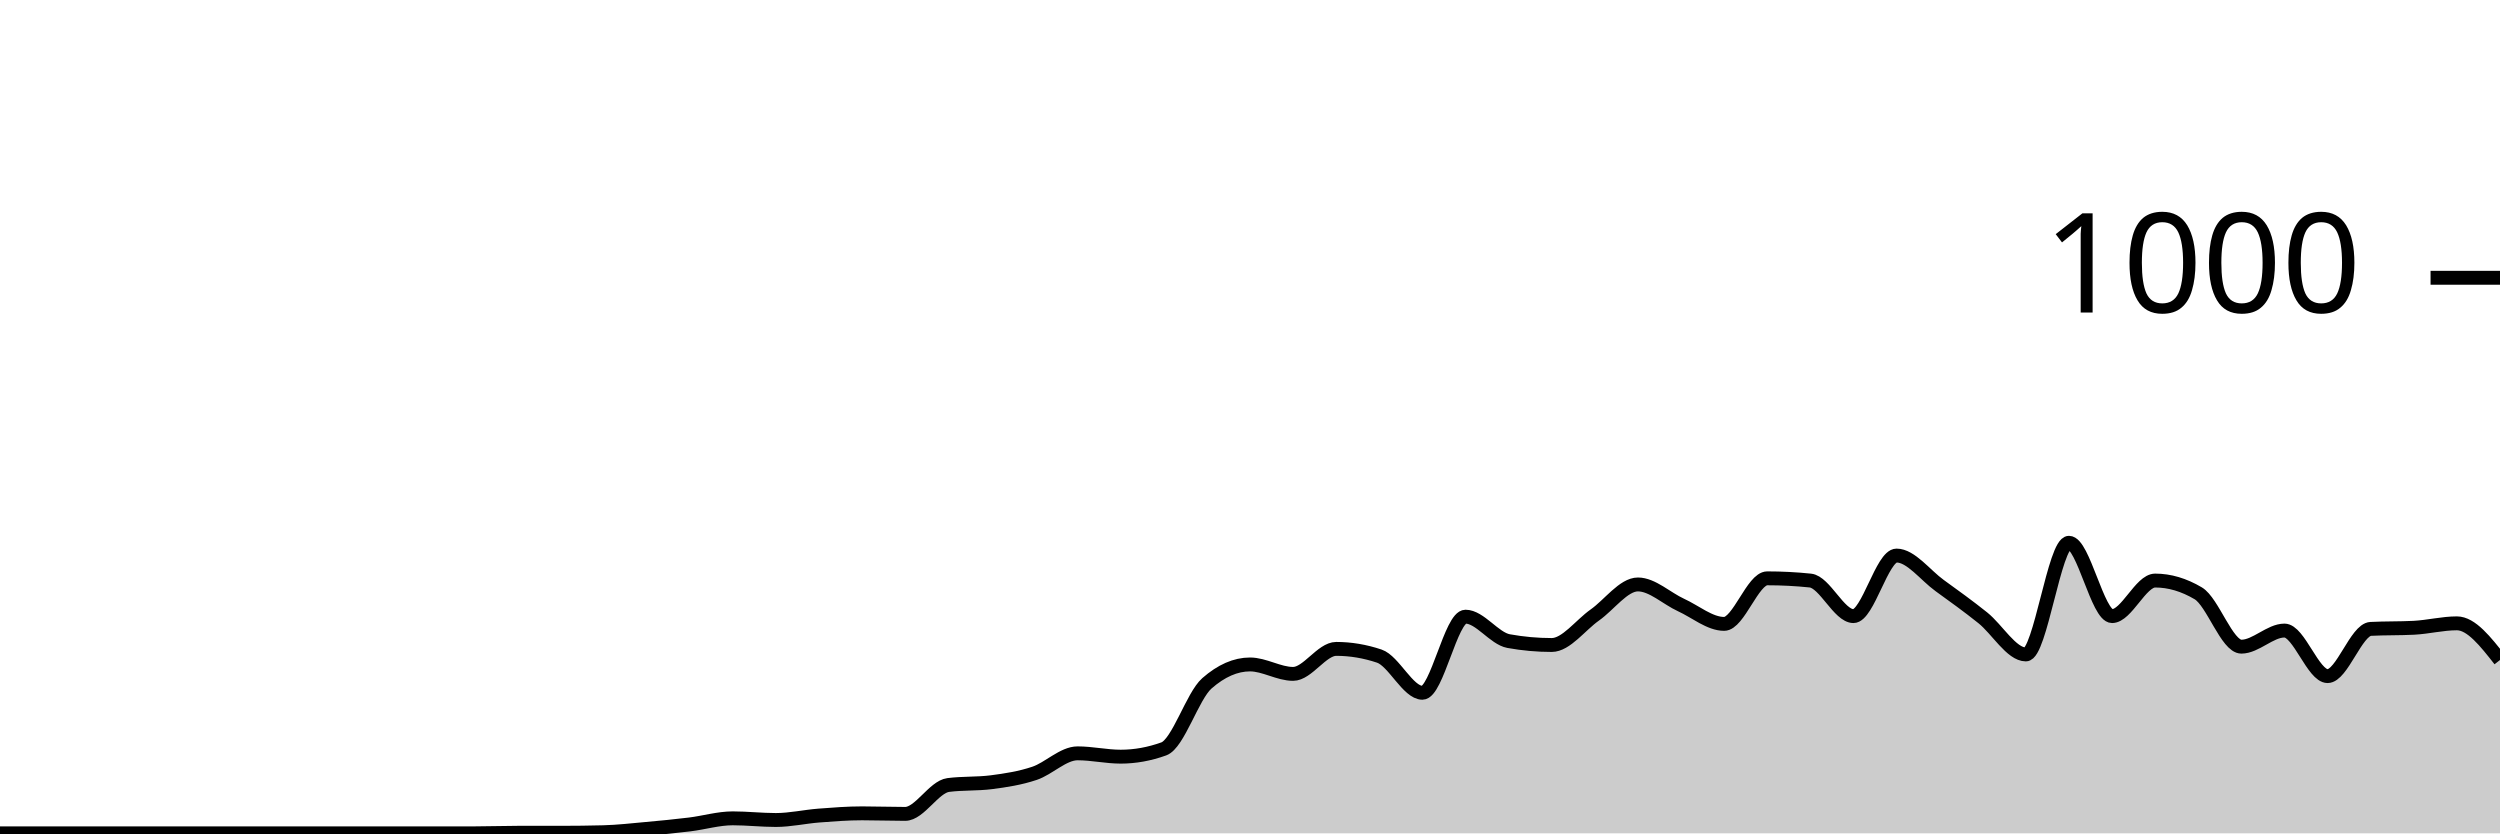
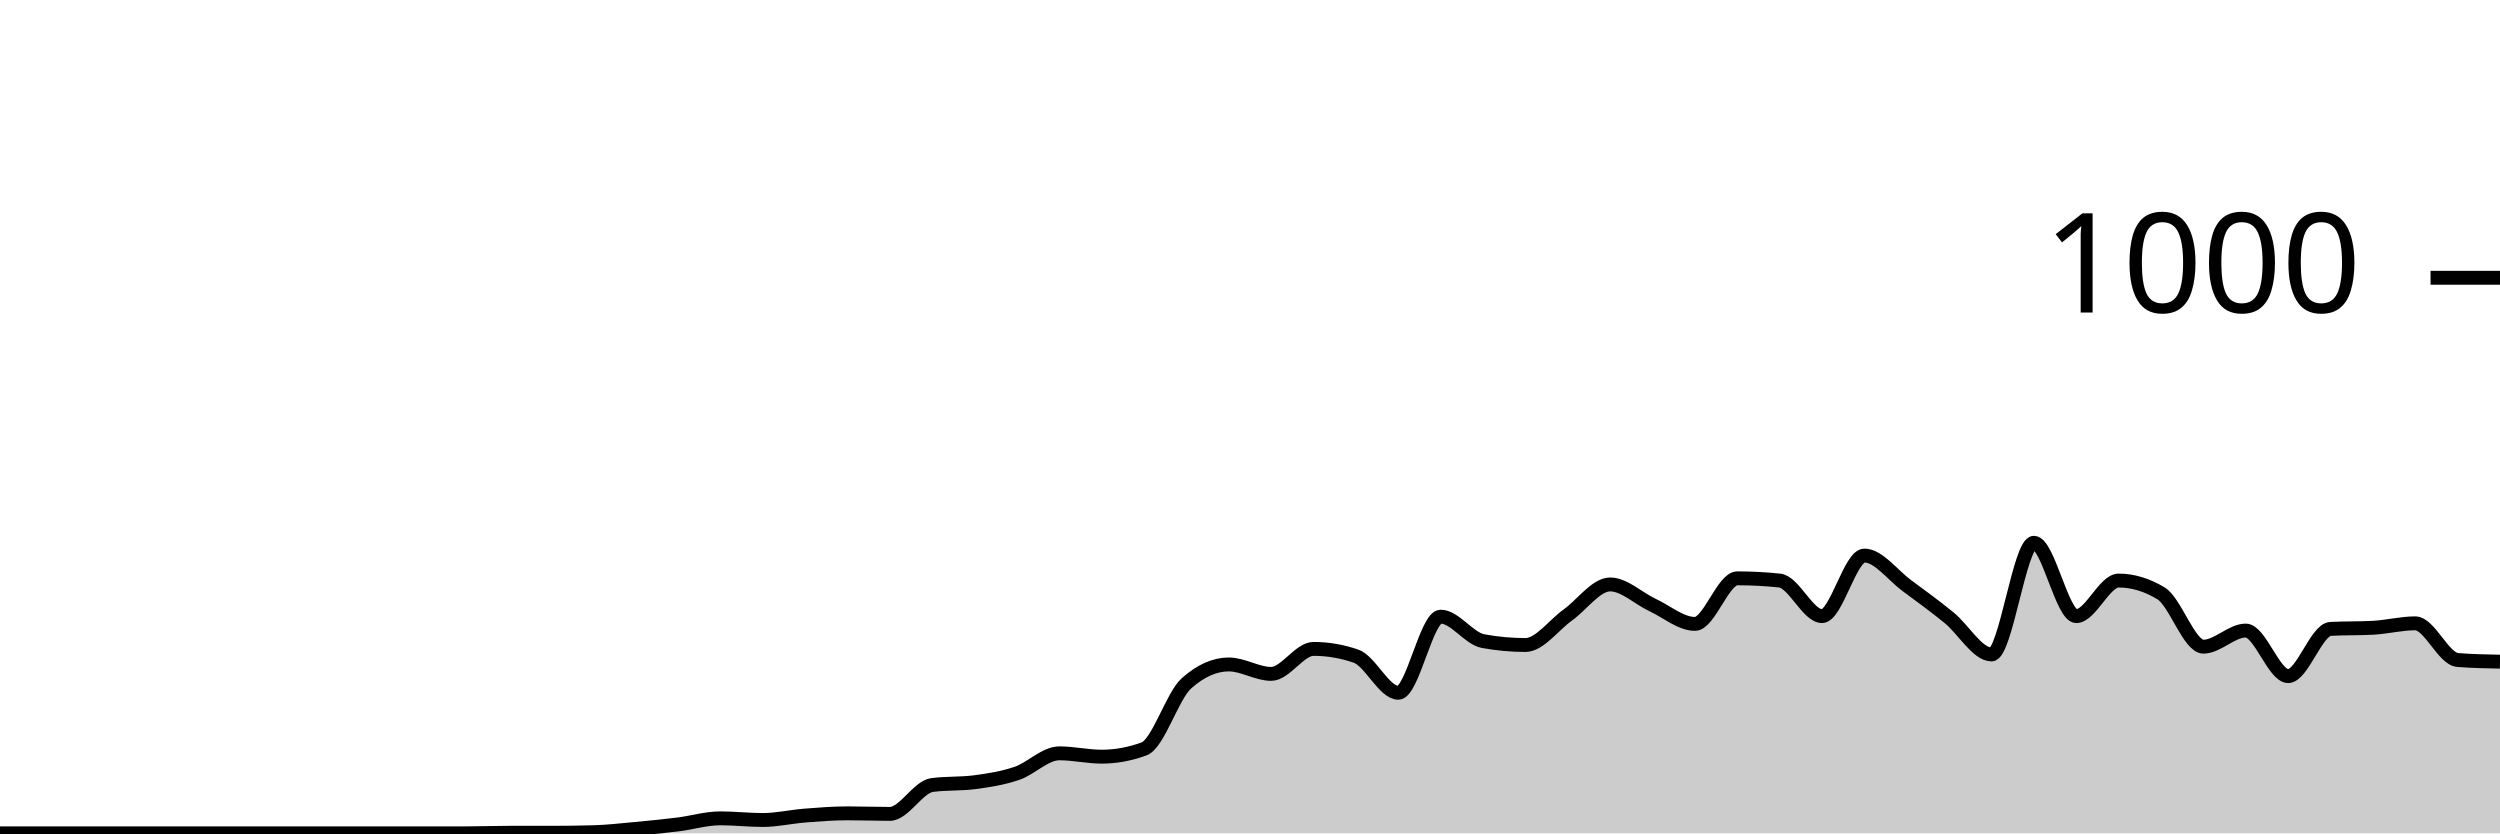
<svg xmlns="http://www.w3.org/2000/svg" viewBox="0 0 180 60">
  <g transform="translate(0,20)">
-     <path class="area" fill="rgba(0, 0, 0, 0.2)" d="M0,40C1.034,40,2.069,40,3.103,40C4.138,40,5.172,40,6.207,40C7.241,40,8.276,40,9.31,40C10.345,40,11.379,40,12.414,40C13.448,40,14.483,40,15.517,40C16.552,40,17.586,40,18.621,40C19.655,40,20.69,40,21.724,40C22.759,40,23.793,40,24.828,40C25.862,40,26.897,40,27.931,40C28.966,40,30,40,31.034,40C32.069,40,33.103,40,34.138,40C35.172,40,36.207,39.96,37.241,39.96C38.276,39.96,39.31,39.96,40.345,39.96C41.379,39.96,42.414,39.947,43.448,39.92C44.483,39.893,45.517,39.773,46.552,39.68C47.586,39.587,48.621,39.487,49.655,39.36C50.69,39.233,51.724,38.92,52.759,38.92C53.793,38.92,54.828,39.04,55.862,39.04C56.897,39.04,57.931,38.8,58.966,38.72C60,38.64,61.034,38.56,62.069,38.56C63.103,38.56,64.138,38.6,65.172,38.6C66.207,38.6,67.241,36.653,68.276,36.52C69.31,36.387,70.345,36.453,71.379,36.32C72.414,36.187,73.448,36.027,74.483,35.68C75.517,35.333,76.552,34.24,77.586,34.24C78.621,34.24,79.655,34.48,80.69,34.48C81.724,34.48,82.759,34.293,83.793,33.92C84.828,33.547,85.862,30.107,86.897,29.2C87.931,28.293,88.966,27.84,90,27.84C91.034,27.84,92.069,28.52,93.103,28.52C94.138,28.52,95.172,26.72,96.207,26.72C97.241,26.72,98.276,26.893,99.31,27.24C100.345,27.587,101.379,29.88,102.414,29.88C103.448,29.88,104.483,24.4,105.517,24.4C106.552,24.4,107.586,25.973,108.621,26.16C109.655,26.347,110.69,26.44,111.724,26.44C112.759,26.44,113.793,25.007,114.828,24.28C115.862,23.553,116.897,22.08,117.931,22.08C118.966,22.08,120,23.087,121.034,23.56C122.069,24.033,123.103,24.92,124.138,24.92C125.172,24.92,126.207,21.64,127.241,21.64C128.276,21.64,129.31,21.693,130.345,21.8C131.379,21.907,132.414,24.36,133.448,24.36C134.483,24.36,135.517,20,136.552,20C137.586,20,138.621,21.413,139.655,22.16C140.69,22.907,141.724,23.653,142.759,24.48C143.793,25.307,144.828,27.12,145.862,27.12C146.897,27.12,147.931,19.08,148.966,19.08C150,19.08,151.034,24.36,152.069,24.36C153.103,24.36,154.138,21.8,155.172,21.8C156.207,21.8,157.241,22.107,158.276,22.72C159.31,23.333,160.345,26.56,161.379,26.56C162.414,26.56,163.448,25.4,164.483,25.4C165.517,25.4,166.552,28.68,167.586,28.68C168.621,28.68,169.655,25.333,170.69,25.28C171.724,25.227,172.759,25.253,173.793,25.2C174.828,25.147,175.862,24.88,176.897,24.88C177.931,24.88,178.966,26.2,180,27.52L180,40C178.966,40,177.931,40,176.897,40C175.862,40,174.828,40,173.793,40C172.759,40,171.724,40,170.69,40C169.655,40,168.621,40,167.586,40C166.552,40,165.517,40,164.483,40C163.448,40,162.414,40,161.379,40C160.345,40,159.31,40,158.276,40C157.241,40,156.207,40,155.172,40C154.138,40,153.103,40,152.069,40C151.034,40,150,40,148.966,40C147.931,40,146.897,40,145.862,40C144.828,40,143.793,40,142.759,40C141.724,40,140.69,40,139.655,40C138.621,40,137.586,40,136.552,40C135.517,40,134.483,40,133.448,40C132.414,40,131.379,40,130.345,40C129.31,40,128.276,40,127.241,40C126.207,40,125.172,40,124.138,40C123.103,40,122.069,40,121.034,40C120,40,118.966,40,117.931,40C116.897,40,115.862,40,114.828,40C113.793,40,112.759,40,111.724,40C110.69,40,109.655,40,108.621,40C107.586,40,106.552,40,105.517,40C104.483,40,103.448,40,102.414,40C101.379,40,100.345,40,99.31,40C98.276,40,97.241,40,96.207,40C95.172,40,94.138,40,93.103,40C92.069,40,91.034,40,90,40C88.966,40,87.931,40,86.897,40C85.862,40,84.828,40,83.793,40C82.759,40,81.724,40,80.69,40C79.655,40,78.621,40,77.586,40C76.552,40,75.517,40,74.483,40C73.448,40,72.414,40,71.379,40C70.345,40,69.31,40,68.276,40C67.241,40,66.207,40,65.172,40C64.138,40,63.103,40,62.069,40C61.034,40,60,40,58.966,40C57.931,40,56.897,40,55.862,40C54.828,40,53.793,40,52.759,40C51.724,40,50.69,40,49.655,40C48.621,40,47.586,40,46.552,40C45.517,40,44.483,40,43.448,40C42.414,40,41.379,40,40.345,40C39.31,40,38.276,40,37.241,40C36.207,40,35.172,40,34.138,40C33.103,40,32.069,40,31.034,40C30,40,28.966,40,27.931,40C26.897,40,25.862,40,24.828,40C23.793,40,22.759,40,21.724,40C20.69,40,19.655,40,18.621,40C17.586,40,16.552,40,15.517,40C14.483,40,13.448,40,12.414,40C11.379,40,10.345,40,9.31,40C8.276,40,7.241,40,6.207,40C5.172,40,4.138,40,3.103,40C2.069,40,1.034,40,0,40Z" />
-     <path class="line" stroke="black" fill="none" d="M0,40C1.034,40,2.069,40,3.103,40C4.138,40,5.172,40,6.207,40C7.241,40,8.276,40,9.31,40C10.345,40,11.379,40,12.414,40C13.448,40,14.483,40,15.517,40C16.552,40,17.586,40,18.621,40C19.655,40,20.69,40,21.724,40C22.759,40,23.793,40,24.828,40C25.862,40,26.897,40,27.931,40C28.966,40,30,40,31.034,40C32.069,40,33.103,40,34.138,40C35.172,40,36.207,39.96,37.241,39.96C38.276,39.96,39.31,39.96,40.345,39.96C41.379,39.96,42.414,39.947,43.448,39.92C44.483,39.893,45.517,39.773,46.552,39.68C47.586,39.587,48.621,39.487,49.655,39.36C50.69,39.233,51.724,38.92,52.759,38.92C53.793,38.92,54.828,39.04,55.862,39.04C56.897,39.04,57.931,38.8,58.966,38.72C60,38.64,61.034,38.56,62.069,38.56C63.103,38.56,64.138,38.6,65.172,38.6C66.207,38.6,67.241,36.653,68.276,36.52C69.31,36.387,70.345,36.453,71.379,36.32C72.414,36.187,73.448,36.027,74.483,35.68C75.517,35.333,76.552,34.24,77.586,34.24C78.621,34.24,79.655,34.48,80.69,34.48C81.724,34.48,82.759,34.293,83.793,33.92C84.828,33.547,85.862,30.107,86.897,29.2C87.931,28.293,88.966,27.84,90,27.84C91.034,27.84,92.069,28.52,93.103,28.52C94.138,28.52,95.172,26.72,96.207,26.72C97.241,26.72,98.276,26.893,99.31,27.24C100.345,27.587,101.379,29.88,102.414,29.88C103.448,29.88,104.483,24.4,105.517,24.4C106.552,24.4,107.586,25.973,108.621,26.16C109.655,26.347,110.69,26.44,111.724,26.44C112.759,26.44,113.793,25.007,114.828,24.28C115.862,23.553,116.897,22.08,117.931,22.08C118.966,22.08,120,23.087,121.034,23.56C122.069,24.033,123.103,24.92,124.138,24.92C125.172,24.92,126.207,21.64,127.241,21.64C128.276,21.64,129.31,21.693,130.345,21.8C131.379,21.907,132.414,24.36,133.448,24.36C134.483,24.36,135.517,20,136.552,20C137.586,20,138.621,21.413,139.655,22.16C140.69,22.907,141.724,23.653,142.759,24.48C143.793,25.307,144.828,27.12,145.862,27.12C146.897,27.12,147.931,19.08,148.966,19.08C150,19.08,151.034,24.36,152.069,24.36C153.103,24.36,154.138,21.8,155.172,21.8C156.207,21.8,157.241,22.107,158.276,22.72C159.31,23.333,160.345,26.56,161.379,26.56C162.414,26.56,163.448,25.4,164.483,25.4C165.517,25.4,166.552,28.68,167.586,28.68C168.621,28.68,169.655,25.333,170.69,25.28C171.724,25.227,172.759,25.253,173.793,25.2C174.828,25.147,175.862,24.88,176.897,24.88C177.931,24.88,178.966,26.2,180,27.52" />
+     <path class="area" fill="rgba(0, 0, 0, 0.2)" d="M0,40C1.017,40,2.034,40,3.051,40C4.068,40,5.085,40,6.102,40C7.119,40,8.136,40,9.153,40C10.169,40,11.186,40,12.203,40C13.22,40,14.237,40,15.254,40C16.271,40,17.288,40,18.305,40C19.322,40,20.339,40,21.356,40C22.373,40,23.39,40,24.407,40C25.424,40,26.441,40,27.458,40C28.475,40,29.492,40,30.508,40C31.525,40,32.542,40,33.559,40C34.576,40,35.593,39.96,36.61,39.96C37.627,39.96,38.644,39.96,39.661,39.96C40.678,39.96,41.695,39.947,42.712,39.92C43.729,39.893,44.746,39.773,45.763,39.68C46.78,39.587,47.797,39.487,48.814,39.36C49.831,39.233,50.847,38.92,51.864,38.92C52.881,38.92,53.898,39.04,54.915,39.04C55.932,39.04,56.949,38.8,57.966,38.72C58.983,38.64,60,38.56,61.017,38.56C62.034,38.56,63.051,38.6,64.068,38.6C65.085,38.6,66.102,36.653,67.119,36.52C68.136,36.387,69.153,36.453,70.169,36.32C71.186,36.187,72.203,36.027,73.22,35.68C74.237,35.333,75.254,34.24,76.271,34.24C77.288,34.24,78.305,34.48,79.322,34.48C80.339,34.48,81.356,34.293,82.373,33.92C83.39,33.547,84.407,30.107,85.424,29.2C86.441,28.293,87.458,27.84,88.475,27.84C89.492,27.84,90.508,28.52,91.525,28.52C92.542,28.52,93.559,26.72,94.576,26.72C95.593,26.72,96.61,26.893,97.627,27.24C98.644,27.587,99.661,29.88,100.678,29.88C101.695,29.88,102.712,24.4,103.729,24.4C104.746,24.4,105.763,25.973,106.78,26.16C107.797,26.347,108.814,26.44,109.831,26.44C110.847,26.44,111.864,25.007,112.881,24.28C113.898,23.553,114.915,22.08,115.932,22.08C116.949,22.08,117.966,23.087,118.983,23.56C120,24.033,121.017,24.92,122.034,24.92C123.051,24.92,124.068,21.64,125.085,21.64C126.102,21.64,127.119,21.693,128.136,21.8C129.153,21.907,130.169,24.36,131.186,24.36C132.203,24.36,133.22,20,134.237,20C135.254,20,136.271,21.413,137.288,22.16C138.305,22.907,139.322,23.653,140.339,24.48C141.356,25.307,142.373,27.12,143.39,27.12C144.407,27.12,145.424,19.08,146.441,19.08C147.458,19.08,148.475,24.36,149.492,24.36C150.508,24.36,151.525,21.8,152.542,21.8C153.559,21.8,154.576,22.107,155.593,22.72C156.61,23.333,157.627,26.56,158.644,26.56C159.661,26.56,160.678,25.4,161.695,25.4C162.712,25.4,163.729,28.68,164.746,28.68C165.763,28.68,166.78,25.333,167.797,25.28C168.814,25.227,169.831,25.253,170.847,25.2C171.864,25.147,172.881,24.88,173.898,24.88C174.915,24.88,175.932,27.44,176.949,27.52C177.966,27.6,178.983,27.62,180,27.64L180,40C178.983,40,177.966,40,176.949,40C175.932,40,174.915,40,173.898,40C172.881,40,171.864,40,170.847,40C169.831,40,168.814,40,167.797,40C166.78,40,165.763,40,164.746,40C163.729,40,162.712,40,161.695,40C160.678,40,159.661,40,158.644,40C157.627,40,156.61,40,155.593,40C154.576,40,153.559,40,152.542,40C151.525,40,150.508,40,149.492,40C148.475,40,147.458,40,146.441,40C145.424,40,144.407,40,143.39,40C142.373,40,141.356,40,140.339,40C139.322,40,138.305,40,137.288,40C136.271,40,135.254,40,134.237,40C133.22,40,132.203,40,131.186,40C130.169,40,129.153,40,128.136,40C127.119,40,126.102,40,125.085,40C124.068,40,123.051,40,122.034,40C121.017,40,120,40,118.983,40C117.966,40,116.949,40,115.932,40C114.915,40,113.898,40,112.881,40C111.864,40,110.847,40,109.831,40C108.814,40,107.797,40,106.78,40C105.763,40,104.746,40,103.729,40C102.712,40,101.695,40,100.678,40C99.661,40,98.644,40,97.627,40C96.61,40,95.593,40,94.576,40C93.559,40,92.542,40,91.525,40C90.508,40,89.492,40,88.475,40C87.458,40,86.441,40,85.424,40C84.407,40,83.39,40,82.373,40C81.356,40,80.339,40,79.322,40C78.305,40,77.288,40,76.271,40C75.254,40,74.237,40,73.22,40C72.203,40,71.186,40,70.169,40C69.153,40,68.136,40,67.119,40C66.102,40,65.085,40,64.068,40C63.051,40,62.034,40,61.017,40C60,40,58.983,40,57.966,40C56.949,40,55.932,40,54.915,40C53.898,40,52.881,40,51.864,40C50.847,40,49.831,40,48.814,40C47.797,40,46.78,40,45.763,40C44.746,40,43.729,40,42.712,40C41.695,40,40.678,40,39.661,40C38.644,40,37.627,40,36.61,40C35.593,40,34.576,40,33.559,40C32.542,40,31.525,40,30.508,40C29.492,40,28.475,40,27.458,40C26.441,40,25.424,40,24.407,40C23.39,40,22.373,40,21.356,40C20.339,40,19.322,40,18.305,40C17.288,40,16.271,40,15.254,40C14.237,40,13.22,40,12.203,40C11.186,40,10.169,40,9.153,40C8.136,40,7.119,40,6.102,40C5.085,40,4.068,40,3.051,40C2.034,40,1.017,40,0,40Z" />
+     <path class="line" stroke="black" fill="none" d="M0,40C1.017,40,2.034,40,3.051,40C4.068,40,5.085,40,6.102,40C7.119,40,8.136,40,9.153,40C10.169,40,11.186,40,12.203,40C13.22,40,14.237,40,15.254,40C16.271,40,17.288,40,18.305,40C19.322,40,20.339,40,21.356,40C22.373,40,23.39,40,24.407,40C25.424,40,26.441,40,27.458,40C28.475,40,29.492,40,30.508,40C31.525,40,32.542,40,33.559,40C34.576,40,35.593,39.96,36.61,39.96C37.627,39.96,38.644,39.96,39.661,39.96C40.678,39.96,41.695,39.947,42.712,39.92C43.729,39.893,44.746,39.773,45.763,39.68C46.78,39.587,47.797,39.487,48.814,39.36C49.831,39.233,50.847,38.92,51.864,38.92C52.881,38.92,53.898,39.04,54.915,39.04C55.932,39.04,56.949,38.8,57.966,38.72C58.983,38.64,60,38.56,61.017,38.56C62.034,38.56,63.051,38.6,64.068,38.6C65.085,38.6,66.102,36.653,67.119,36.52C68.136,36.387,69.153,36.453,70.169,36.32C71.186,36.187,72.203,36.027,73.22,35.68C74.237,35.333,75.254,34.24,76.271,34.24C77.288,34.24,78.305,34.48,79.322,34.48C80.339,34.48,81.356,34.293,82.373,33.92C83.39,33.547,84.407,30.107,85.424,29.2C86.441,28.293,87.458,27.84,88.475,27.84C89.492,27.84,90.508,28.52,91.525,28.52C92.542,28.52,93.559,26.72,94.576,26.72C95.593,26.72,96.61,26.893,97.627,27.24C98.644,27.587,99.661,29.88,100.678,29.88C101.695,29.88,102.712,24.4,103.729,24.4C104.746,24.4,105.763,25.973,106.78,26.16C107.797,26.347,108.814,26.44,109.831,26.44C110.847,26.44,111.864,25.007,112.881,24.28C113.898,23.553,114.915,22.08,115.932,22.08C116.949,22.08,117.966,23.087,118.983,23.56C120,24.033,121.017,24.92,122.034,24.92C123.051,24.92,124.068,21.64,125.085,21.64C126.102,21.64,127.119,21.693,128.136,21.8C129.153,21.907,130.169,24.36,131.186,24.36C132.203,24.36,133.22,20,134.237,20C135.254,20,136.271,21.413,137.288,22.16C138.305,22.907,139.322,23.653,140.339,24.48C141.356,25.307,142.373,27.12,143.39,27.12C144.407,27.12,145.424,19.08,146.441,19.08C147.458,19.08,148.475,24.36,149.492,24.36C150.508,24.36,151.525,21.8,152.542,21.8C153.559,21.8,154.576,22.107,155.593,22.72C156.61,23.333,157.627,26.56,158.644,26.56C159.661,26.56,160.678,25.4,161.695,25.4C162.712,25.4,163.729,28.68,164.746,28.68C165.763,28.68,166.78,25.333,167.797,25.28C168.814,25.227,169.831,25.253,170.847,25.2C171.864,25.147,172.881,24.88,173.898,24.88C174.915,24.88,175.932,27.44,176.949,27.52C177.966,27.6,178.983,27.62,180,27.64" />
    <path class="axis-ceiling" stroke-width="1" stroke="black" fill="none" d="M175,0L180,0" />
    <text class="axis-ceiling-label" font-family="sans-serif" text-anchor="end" font-size="10px" x="170" y="2.5">1000</text>
  </g>
</svg>
